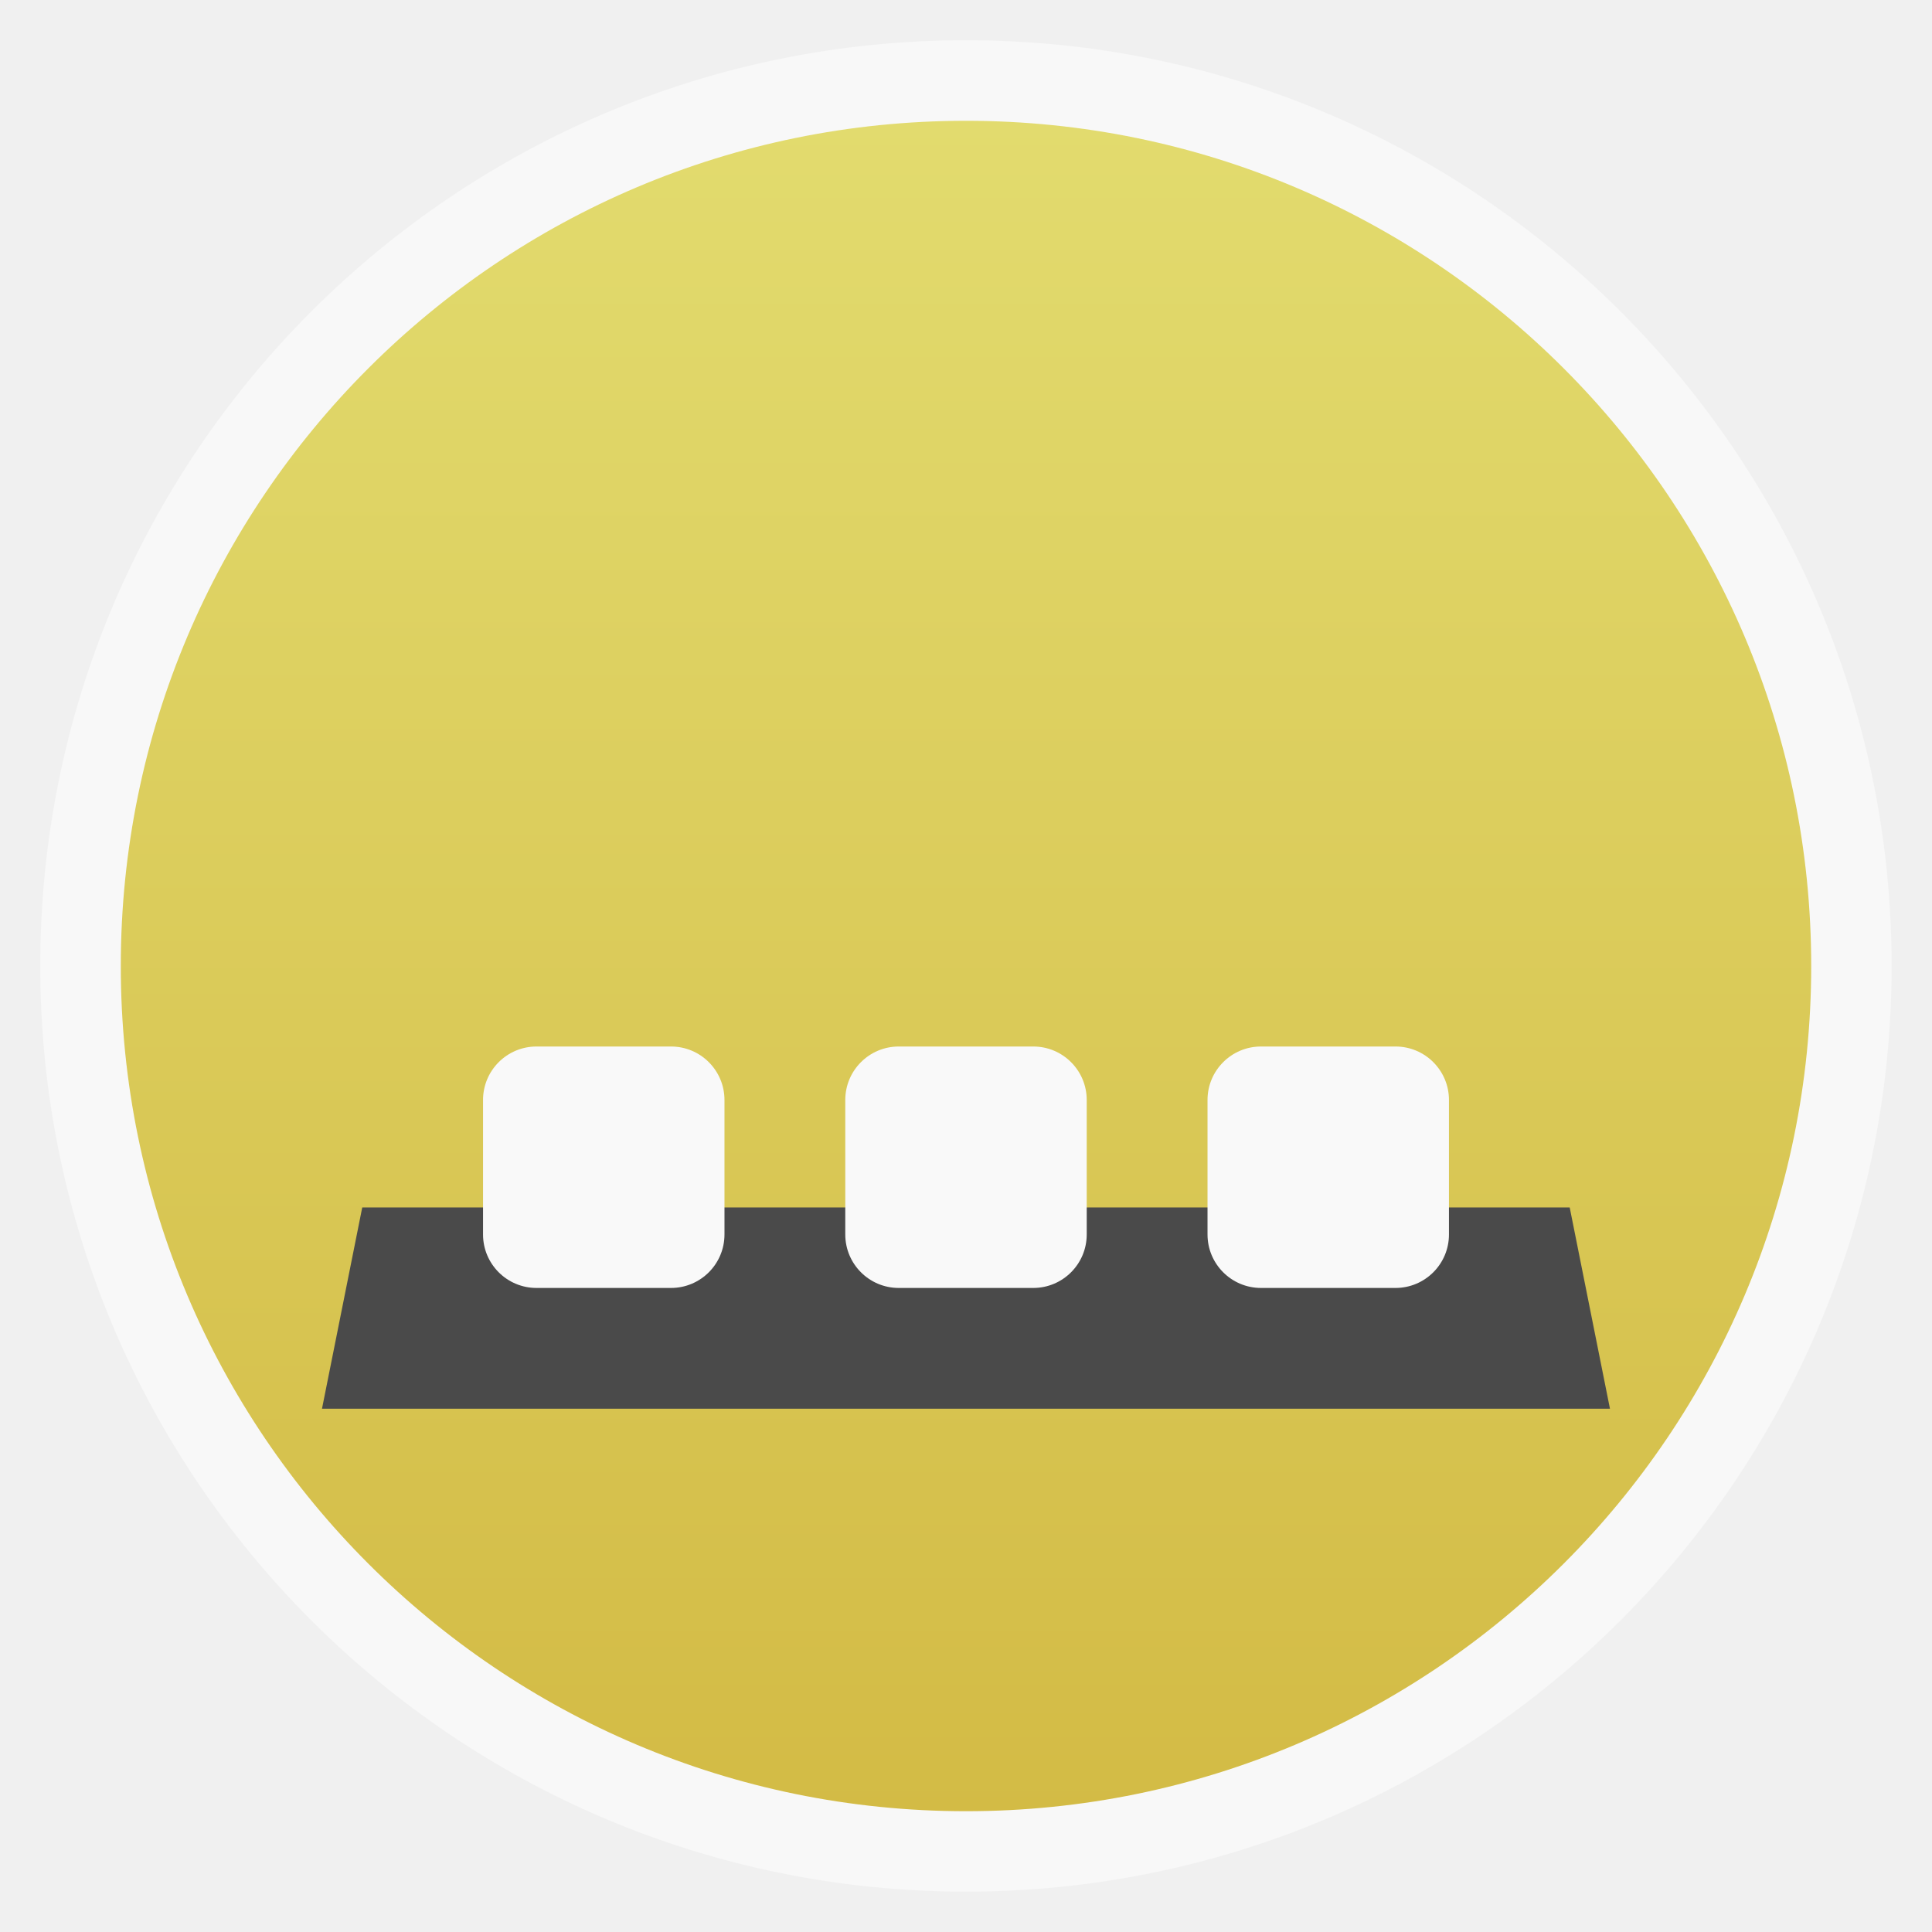
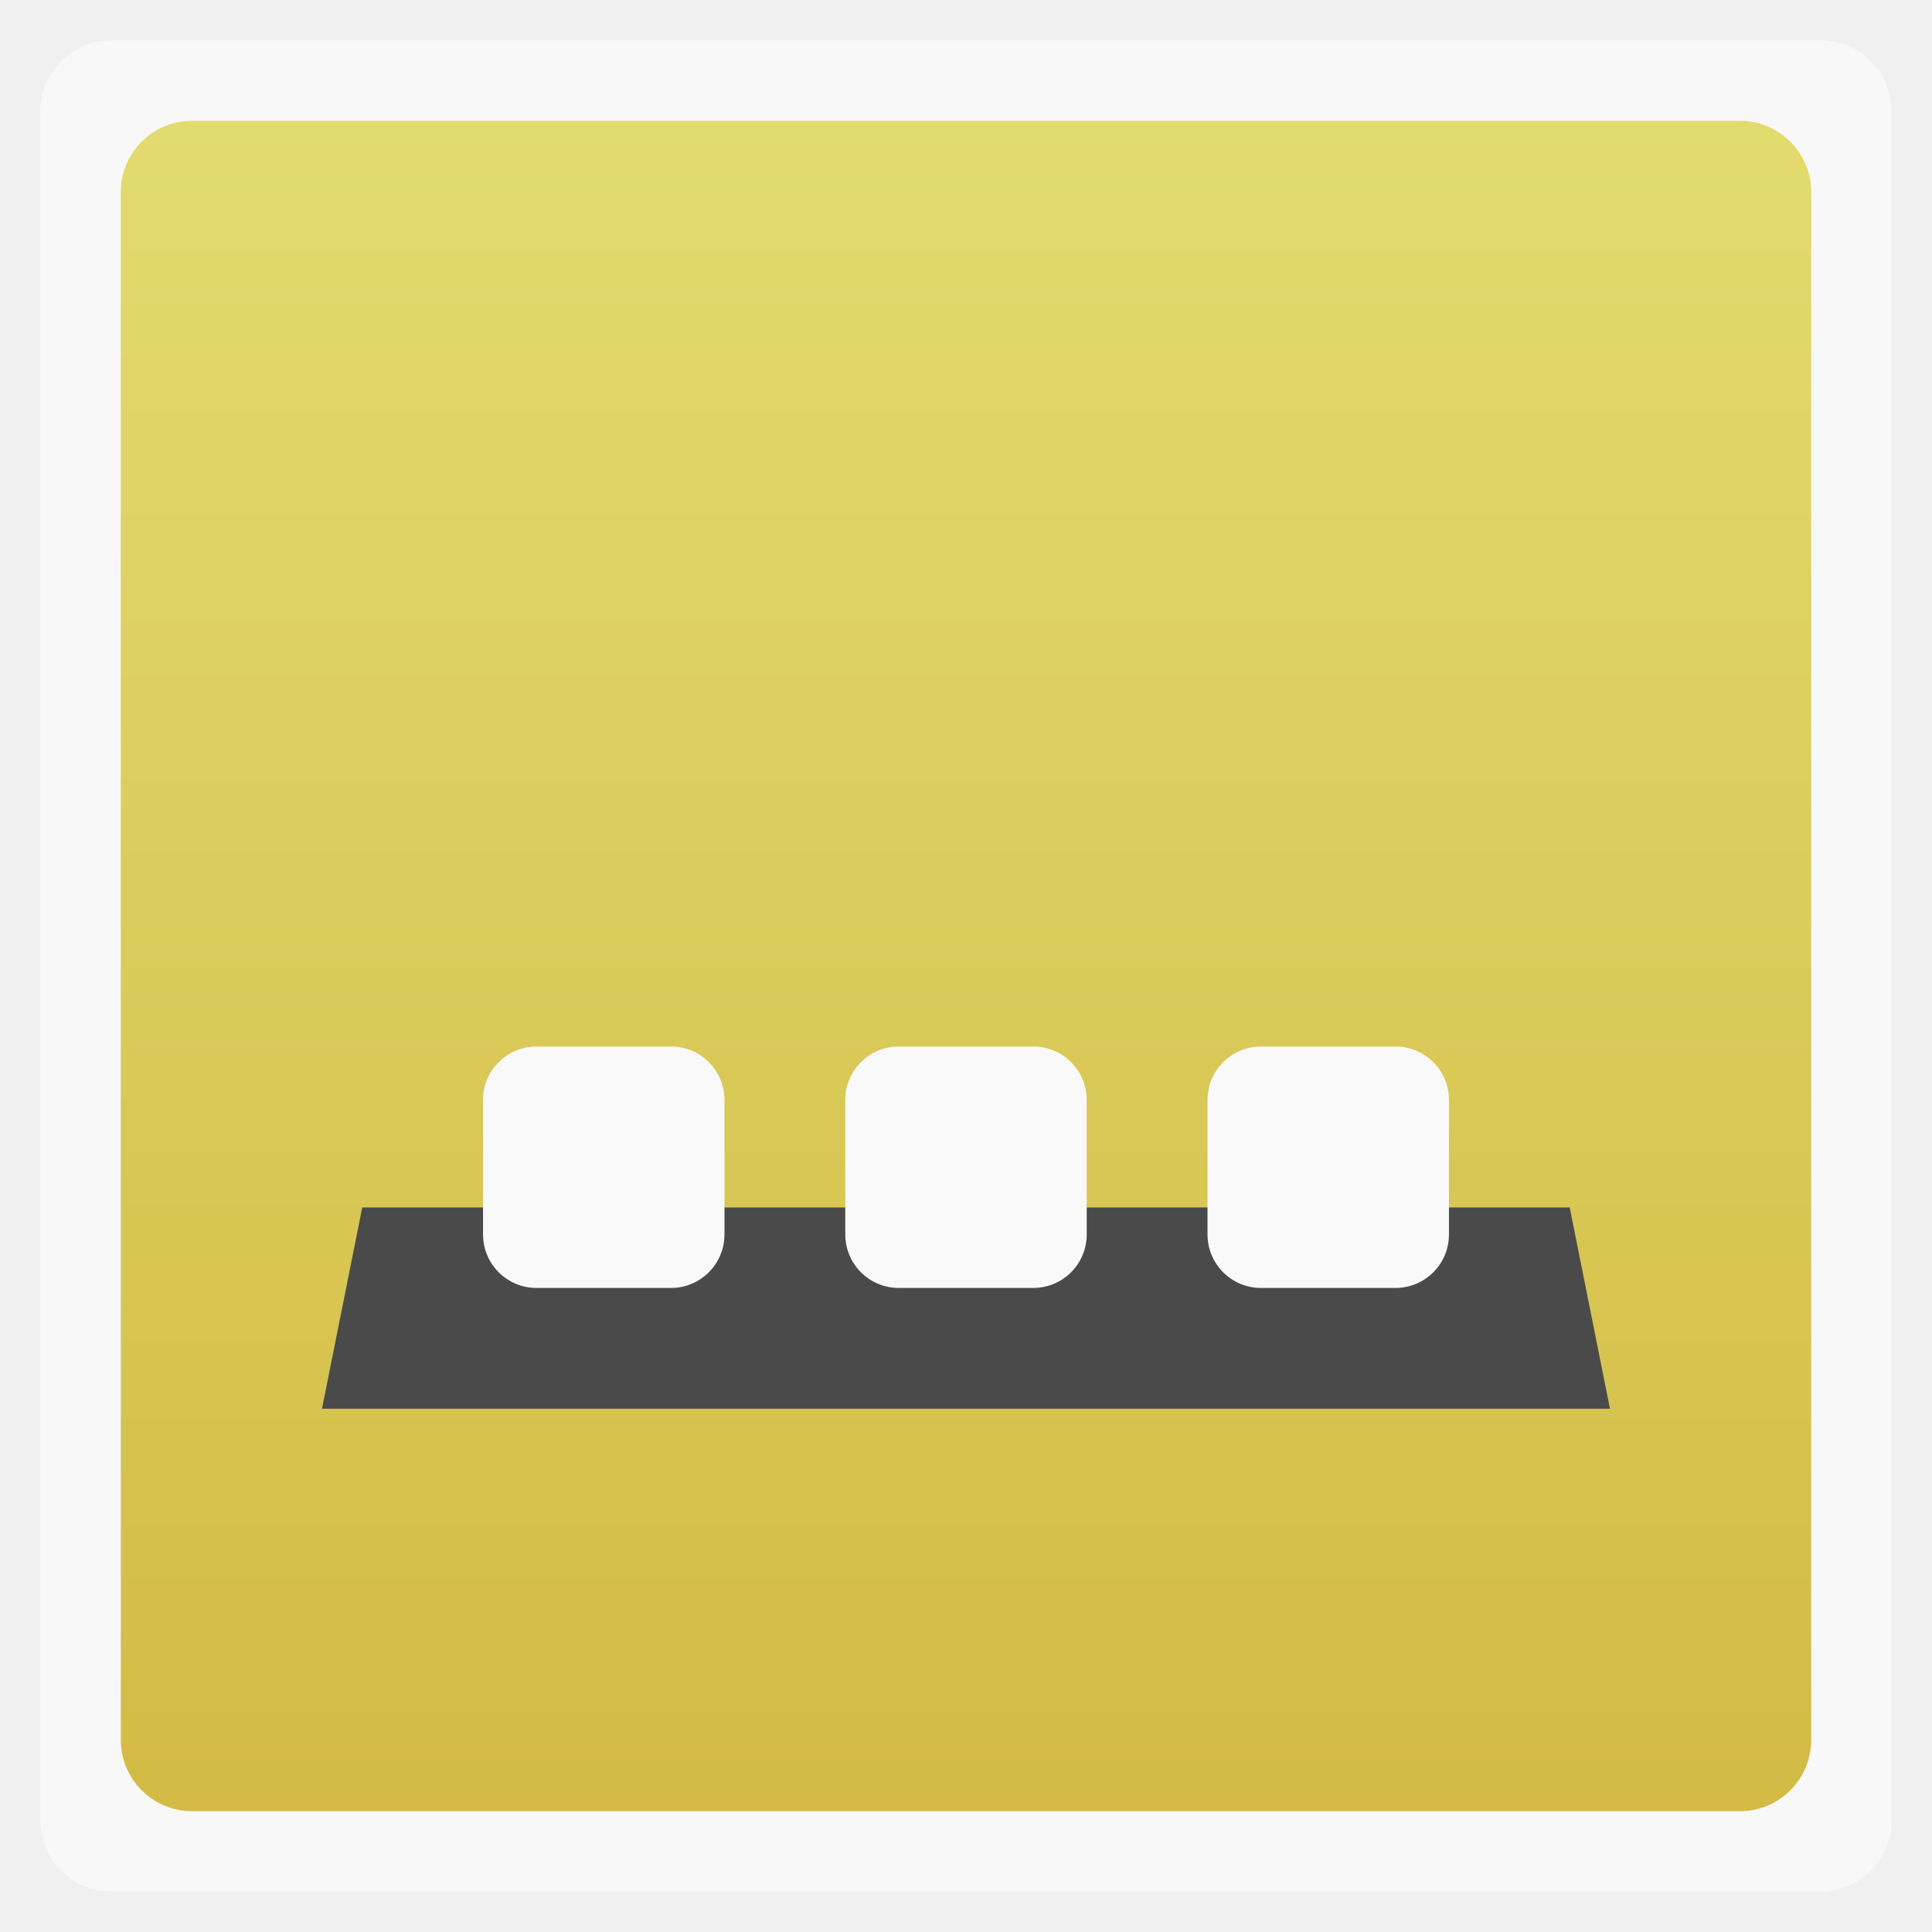
<svg xmlns="http://www.w3.org/2000/svg" xmlns:xlink="http://www.w3.org/1999/xlink" width="48" viewBox="0 0 13.547 13.547" height="48">
  <defs>
    <linearGradient xlink:href="#5" id="0" gradientUnits="userSpaceOnUse" gradientTransform="matrix(1.10525,0,0,1.10525,-134.2787,-309.3088)" y1="279.1" x2="0" y2="268.33" />
    <linearGradient gradientUnits="userSpaceOnUse" x2="0" y2="40" y1="280" xlink:href="#3" id="1" gradientTransform="matrix(.175 0 0 .175 302.8 216)" />
    <linearGradient gradientUnits="userSpaceOnUse" x2="0" y2="90" y1="230" xlink:href="#3" id="2" gradientTransform="matrix(.25 0 0 .25 300 132)" />
    <linearGradient id="3">
      <stop stop-color="#dedede" />
      <stop offset="1" stop-color="#fff" />
    </linearGradient>
    <linearGradient gradientUnits="userSpaceOnUse" x2="0" y2="90" y1="230" xlink:href="#3" id="4" gradientTransform="matrix(.375 0 0 .375 298 16)" />
    <clipPath>
      <path d="m 183.562,117.562 c -0.13,-0.01 -0.245,0.015 -0.375,0.062 l -12.219,4.438 c -0.521,0.19 -0.814,0.761 -0.625,1.281 l 4.812,13.156 c 0.142,0.39 0.486,0.637 0.875,0.656 C 176.11,137.63 176.503,138 177,138 l 13,0 c 0.554,0 1,-0.446 1,-1 l 0,-14 c 0,-0.554 -0.446,-1 -1,-1 l -4.156,0 -1.375,-3.781 c -0.142,-0.39 -0.517,-0.637 -0.906,-0.656 z m -0.656,2.281 L 183.688,122 177,122 l 5.906,-2.156 z m -6.469,2.344 C 176.178,122.368 176,122.659 176,123 l 0,10 -3.406,-9.406 3.844,-1.406 z M 178,124 l 11,0 0,10 -11,0 0,-10 z" />
    </clipPath>
    <clipPath>
      <path d="m 1174.031,475.531 -8.437,3.062 L 1169,488 l 9,0 0,-10 -3.062,0 -0.906,-2.469 z m -0.594,1.281 0.438,1.188 -3.719,0 3.281,-1.188 z m -4.438,1.594 0,6.688 -2.125,-5.906 2.125,-0.781 z m 1,0.594 4.25,0 1.062,0 1.688,0 0,4.625 0,1.438 0,0.938 -2.531,0 -4.469,0 0,-0.5 0,-6.5 z" />
    </clipPath>
    <clipPath>
      <path d="m 353,161 0,31 c 0,3 -3,3 -3,3 l 0,-34 -23,0 3,-3 20,0 c 0,0 3,0 3,3 z m -9,3 c 3,0 3,3 3,3 l 0,31 c 0,3 -3,3 -3,3 l -23,0 c 0,0 -3,-0.412 -3,-3 l 0,-28 6,-6 z m 0,3 -19,0 0,4 -4,0 0,27 23,0 z" />
    </clipPath>
    <clipPath>
      <path d="m 1571,-186 0,84 c 0,7 7,7 7,7 l 0,-91 63,0 -7,-7 -56,0 c 0,0 -7,0 -7,7 z m 21,7 c -7,0 -7,7 -7,7 l 0,84 c 0,7 7,7 7,7 l 63,0 c 0,0 7,0 7,-7 l 0,-77 -14,-14 z m 0,7 52,0 0,11 11,0 0,73 -63,0 z" />
    </clipPath>
    <clipPath>
      <path d="m 1165.594,-341.688 -5.656,2.062 2.062,5.625 6,0 0,-6 -1.812,0 -0.594,-1.688 z m -0.594,1.281 0.156,0.406 -1.281,0 1.125,-0.406 z m -3,1.094 0,2.406 -0.781,-2.125 0.781,-0.281 z m 1,0.312 4,0 0,4 -4,0 0,-4 z" />
    </clipPath>
    <clipPath>
      <path d="m 1316.031,171.062 c -0.13,-0.01 -0.245,0.015 -0.375,0.062 l -1.875,0.688 -2.031,0.75 -2.031,0.719 -10.031,3.656 c -0.94,0.342 -0.625,1.281 -0.625,1.281 l 5.5,15.031 1.406,3.906 0.031,0 c 0.01,10e-4 0.021,-5e-4 0.031,0 0.079,0.474 0.472,0.844 0.969,0.844 l 17,0 c 0.554,0 1,-0.446 1,-1 l 0,-20 c 0,-0.554 -0.446,-1 -1,-1 l -2,0 -2.156,0 -1.344,0 -1.562,-4.281 c -0.142,-0.391 -0.517,-0.637 -0.906,-0.656 z m -0.625,2.281 0.969,2.656 -8.281,0 7.312,-2.656 z m -9.375,3.406 c -0.032,0.138 -0.031,0.25 -0.031,0.25 l 0,14.375 -4.688,-12.906 4.719,-1.719 z M 1308,178 l 15,0 0,14 -15,0 0,-14 z" />
    </clipPath>
    <clipPath>
      <rect height="240" rx="50" y="36" x="24" width="240" fill="#986767" color="#bebebe" />
    </clipPath>
    <clipPath>
      <path d="m 331.844,235.344 c -0.195,-0.015 -0.367,0.022 -0.562,0.093 l -17.828,6.656 c -0.781,0.284 -1.222,1.141 -0.938,1.922 l 7.219,19.734 c 0.213,0.586 0.729,0.955 1.312,0.984 0.118,0.711 0.708,1.266 1.453,1.266 l 19,0 c 0.831,0 1.5,-0.669 1.5,-1.5 l 0,-21 c 0,-0.831 -0.669,-1.5 -1.5,-1.5 l -6.234,0 -2.062,-5.672 c -0.213,-0.586 -0.775,-0.955 -1.359,-0.984 z m -0.984,3.422 L 332.031,242 322.5,242 z m -9.203,3.516 C 321.267,242.552 321,242.988 321,243.5 l 0,15 -5.109,-14.109 z M 324,245 l 16,0 0,15 -16,0 z" />
    </clipPath>
    <clipPath>
      <path d="m 1807,-237 c -2,0 -2,2 -2,2 l 0,36 c 0,1.053 0.958,2.005 2,2 l 2,0 0,-4 0,-30 0,-2 1.625,0 16.375,0 6,0 -4,-4 -22,0 z m 5.625,6 c -0.912,0.172 -1.636,1.063 -1.625,2 l 0,36 c 0,1.053 0.958,2.005 2,2 l 28,0 c 1.042,0 1.995,-0.947 2,-2 l 0,-30 -8,-8 -22,0 c -0.124,-0.02 -0.25,-0.02 -0.375,0 z m 2.375,4 18,0 0,4 c 0,2 2,2 2,2 l 4,0 0,26 -24,0 0,-32 z" />
    </clipPath>
    <clipPath>
      <path d="m 1426.469,44.031 c -0.065,-0.003 -0.122,0.008 -0.188,0.031 l -10.344,3.75 c -0.26,0.095 -0.407,0.396 -0.312,0.656 l 4.375,11.938 0,0.094 c 0,0.277 0.223,0.5 0.5,0.5 l 11,0 c 0.277,0 0.5,-0.223 0.5,-0.5 l 0,-13 c 0,-0.277 -0.223,-0.5 -0.5,-0.5 l -3.625,0 -0.969,-2.656 c -0.071,-0.195 -0.243,-0.303 -0.437,-0.312 z m -0.313,1.125 0.656,1.844 -5.688,0 5.031,-1.844 z m -6.156,2.25 c -0.01,0.032 0,0.06 0,0.094 l 0,9.469 -0.188,0.062 -3.062,-8.438 3.25,-1.188 z m 1,0.594 10,0 0,9 -10,0 0,-9 z" />
    </clipPath>
    <clipPath>
      <path d="m 1795,-132 0,24 c 0,2 2,2 2,2 l 0,-26 18,0 -2,-2 -16,0 c 0,0 -2,0 -2,2 z m 6,2 c -2,0 -2,2 -2,2 l 0,24 c 0,2 2,2 2,2 l 18,0 c 0,0 2,0 2,-2 l 0,-22 -4,-4 z m 0,2 15,0 0,3 3,0 0,21 -18,0 z" />
    </clipPath>
    <clipPath>
      <rect height="30" rx="4" y="29" x="433" width="30" opacity="0.2" fill="#6d6d6d" color="#bebebe" />
    </clipPath>
    <clipPath>
      <rect height="20" rx="4" y="78" x="434" width="20" color="#bebebe" />
    </clipPath>
    <clipPath>
      <rect height="22" rx="3" y="77" x="433" width="22" opacity="0.2" fill="#6d6d6d" color="#bebebe" />
    </clipPath>
    <clipPath>
      <rect transform="rotate(90)" height="42" rx="9" y="223" x="307" width="42" fill="url(#1)" color="#bebebe" />
    </clipPath>
    <clipPath>
      <rect height="22" rx="4" y="77" x="433" width="22" color="#bebebe" />
    </clipPath>
    <clipPath>
      <rect height="30" rx="6" y="29" x="433" width="30" color="#bebebe" />
    </clipPath>
    <clipPath>
      <rect height="90" rx="18.75" y="31" x="307" width="90" fill="url(#4)" color="#bebebe" />
    </clipPath>
    <clipPath>
      <rect transform="matrix(0 -1 1 0 0 0)" height="60" rx="12.5" y="142" x="306" width="60" fill="url(#2)" color="#bebebe" />
    </clipPath>
    <clipPath>
      <rect height="16" rx="2" y="116" x="432" width="16" opacity="0.2" fill="#6d6d6d" color="#bebebe" />
    </clipPath>
    <clipPath>
      <path d="m 1908,740 0,8 1,0 0,-7 4.5,0 -1,-1 -4.5,0 z m 2,2 0,8 6,0 0,-6.5 -1.5,-1.5 -4.5,0 z m 1,1 3,0 0,1 1,0 0,5 -4,0 0,-6 z" />
    </clipPath>
    <clipPath>
      <rect height="16" rx="3" y="116" x="432" width="16" color="#bebebe" />
    </clipPath>
    <clipPath>
      <path d="m 1791,-60 c -1,0 -1,1 -1,1 l 0,18 c 0,0.526 0.479,1.003 1,1 l 1,0 0,-2 0,-15 0,-1 0.812,0 8.188,0 3,0 -2,-2 -11,0 z m 2.812,3 c -0.456,0.086 -0.818,0.532 -0.812,1 l 0,18 c 0,0.526 0.479,1.003 1,1 l 14,0 c 0.521,0 0.997,-0.474 1,-1 l 0,-15 -4,-4 -11,0 c -0.062,-0.01 -0.125,-0.01 -0.188,0 z m 1.188,2 9,0 0,2 c 0,1 1,1 1,1 l 2,0 0,13 -12,0 0,-16 z" />
    </clipPath>
    <clipPath>
      <rect height="22" rx="5" y="77" x="433" width="22" color="#bebebe" />
    </clipPath>
    <clipPath>
      <path d="m 1914,-259 0,14 1,0 0,-13 9.5,0 -1,-1 z m 2,2 0,14 11,0 0,-12.5 -1.5,-1.5 z m 1,1 8,0 0,1 1,0 0,11 -9,0 z" />
    </clipPath>
    <clipPath>
      <path d="m 1911,-213 0,10 1,0 0,-9 6.5,0 -1,-1 z m 2,2 0,10 8,0 0,-8.5 -1.5,-1.5 z m 1,1 5,0 0,1 1,0 0,7 -6,0 z" />
    </clipPath>
    <linearGradient id="5">
      <stop stop-color="#e2db6e" />
      <stop offset="1" stop-color="#d3bb45" />
    </linearGradient>
  </defs>
-   <rect height="12.982" rx="6.491" y="0.282" x="0.282" width="12.982" opacity="0.5" fill="#ffffff" fill-rule="evenodd" />
-   <rect height="11.853" rx="5.926" y="-12.7" x="0.847" width="11.853" transform="scale(1,-1)" fill="url(#0)" fill-rule="evenodd" />
+   <rect height="12.982" rx="0.5" y="0.282" x="0.282" width="12.982" opacity="0.5" fill="#ffffff" fill-rule="evenodd" />
+   <rect height="11.853" rx="0.5" y="-12.7" x="0.847" width="11.853" transform="scale(1,-1)" fill="url(#0)" fill-rule="evenodd" />
  <path d="m 9,30 -1,5 32,0 -1,-5 z" transform="scale(0.2822222,0.2822222)" fill="#4a4a4a" />
  <rect width="1.693" height="1.693" x="3.387" y="7.338" rx="0.375" fill="#f9f9f9" />
  <rect rx="0.375" y="7.338" x="5.927" height="1.693" width="1.693" fill="#f9f9f9" />
  <rect width="1.693" height="1.693" x="8.467" y="7.338" rx="0.375" fill="#f9f9f9" />
</svg>
